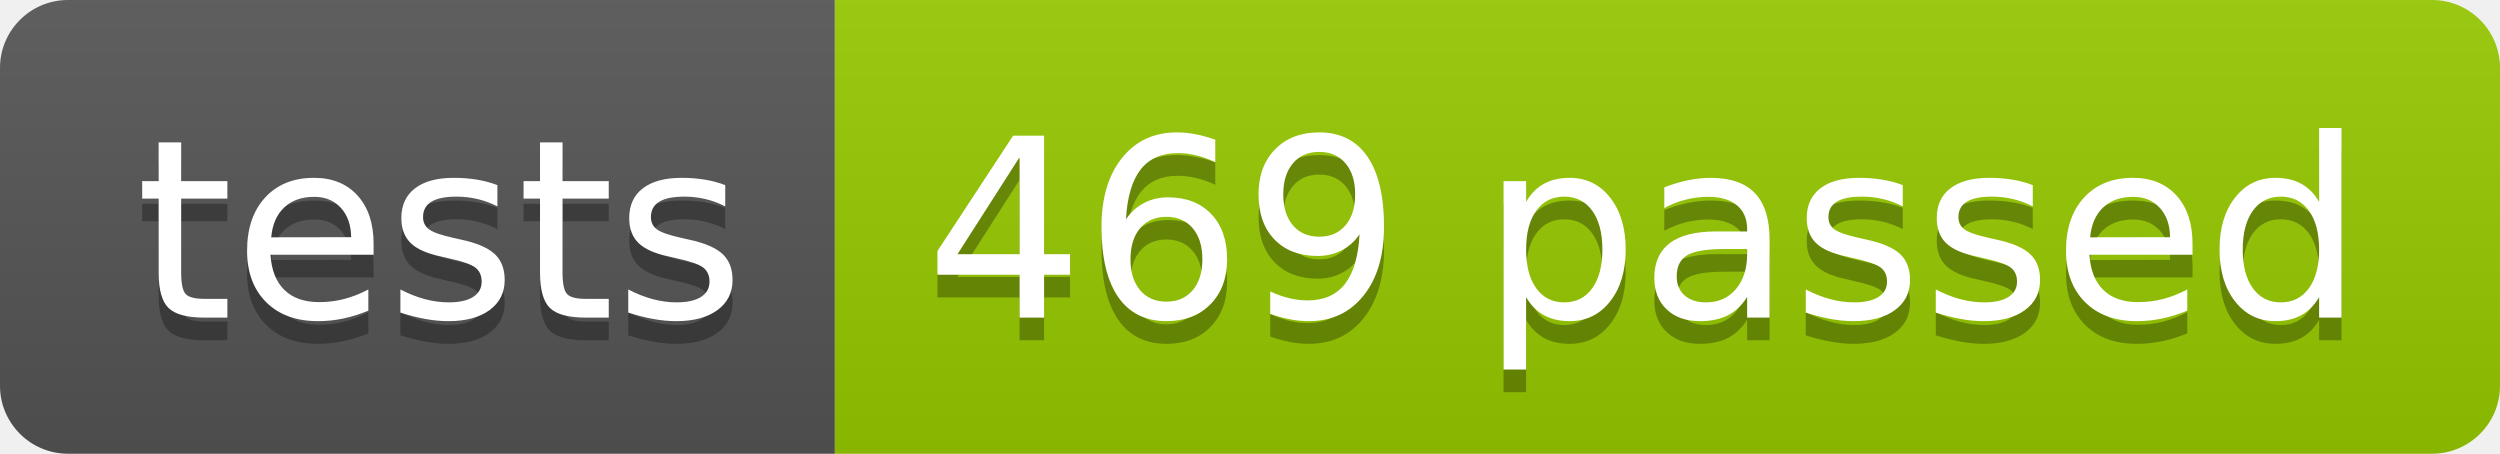
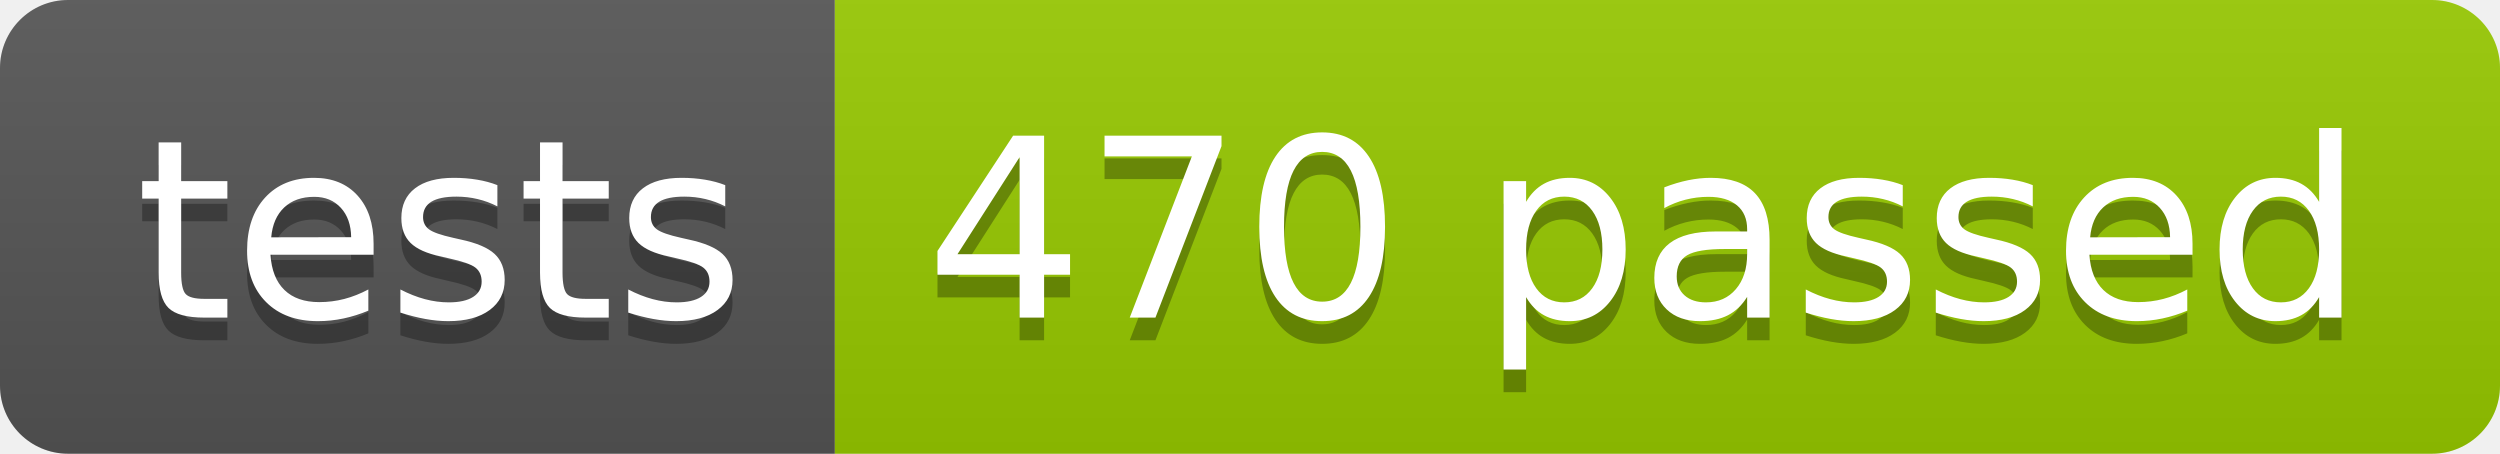
<svg xmlns="http://www.w3.org/2000/svg" width="110.2" height="20">
  <linearGradient id="smooth" x2="0" y2="100%">
    <stop offset="0" stop-color="#bbb" stop-opacity=".1" />
    <stop offset="1" stop-opacity=".1" />
  </linearGradient>
  <clipPath id="round">
    <rect width="110.2" height="20" rx="3" fill="#fff" />
  </clipPath>
  <g clip-path="url(#round)">
    <rect width="36.8" height="20" fill="#555" />
    <rect x="36.8" width="73.4" height="20" fill="#97CA00" />
    <rect width="110.2" height="20" fill="url(#smooth)" />
  </g>
  <g fill="#fff" text-anchor="middle" font-family="DejaVu Sans,Verdana,Geneva,sans-serif" font-size="110">
    <text x="194.0" y="150" fill="#010101" fill-opacity=".3" transform="scale(0.1)" textLength="268.0" lengthAdjust="spacing">tests</text>
    <text x="194.0" y="140" transform="scale(0.1)" textLength="268.0" lengthAdjust="spacing">tests</text>
-     <text x="725.0" y="150" fill="#010101" fill-opacity=".3" transform="scale(0.1)" textLength="634.0" lengthAdjust="spacing">469 passed</text>
-     <text x="725.0" y="140" transform="scale(0.1)" textLength="634.0" lengthAdjust="spacing">469 passed</text>
+     <text x="725.0" y="150" fill="#010101" fill-opacity=".3" transform="scale(0.1)" textLength="634.0" lengthAdjust="spacing">470 passed</text>
+     <text x="725.0" y="140" transform="scale(0.1)" textLength="634.0" lengthAdjust="spacing">470 passed</text>
  </g>
</svg>
